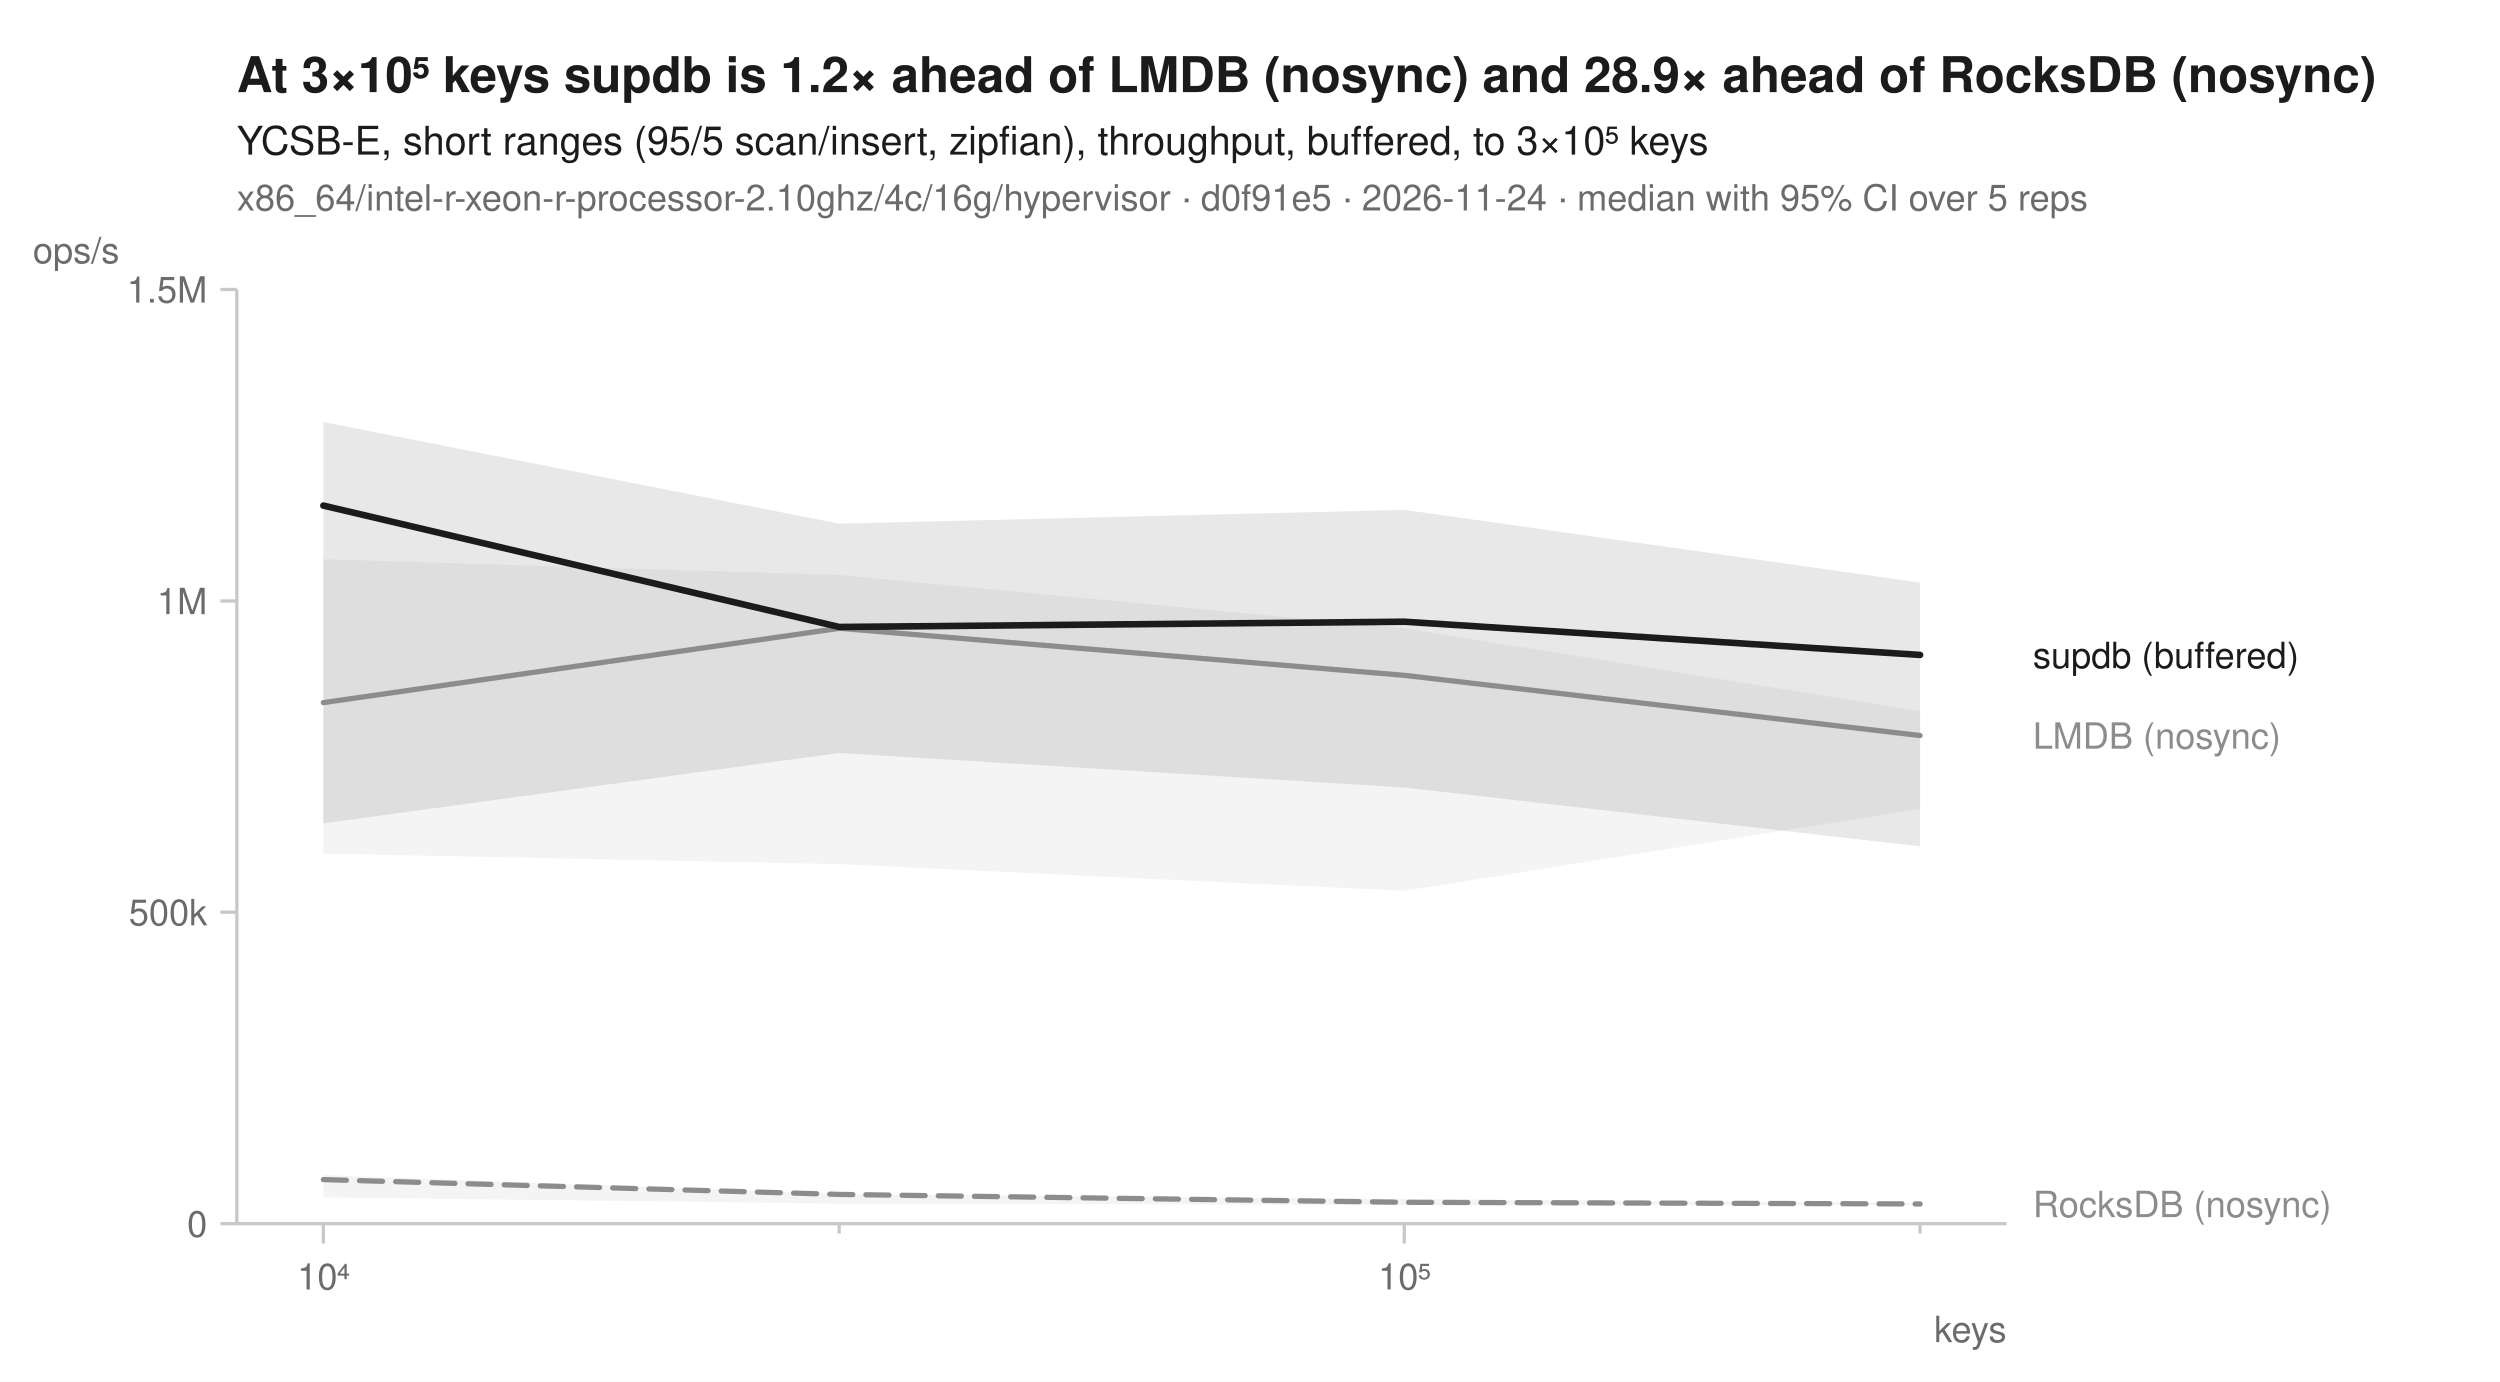
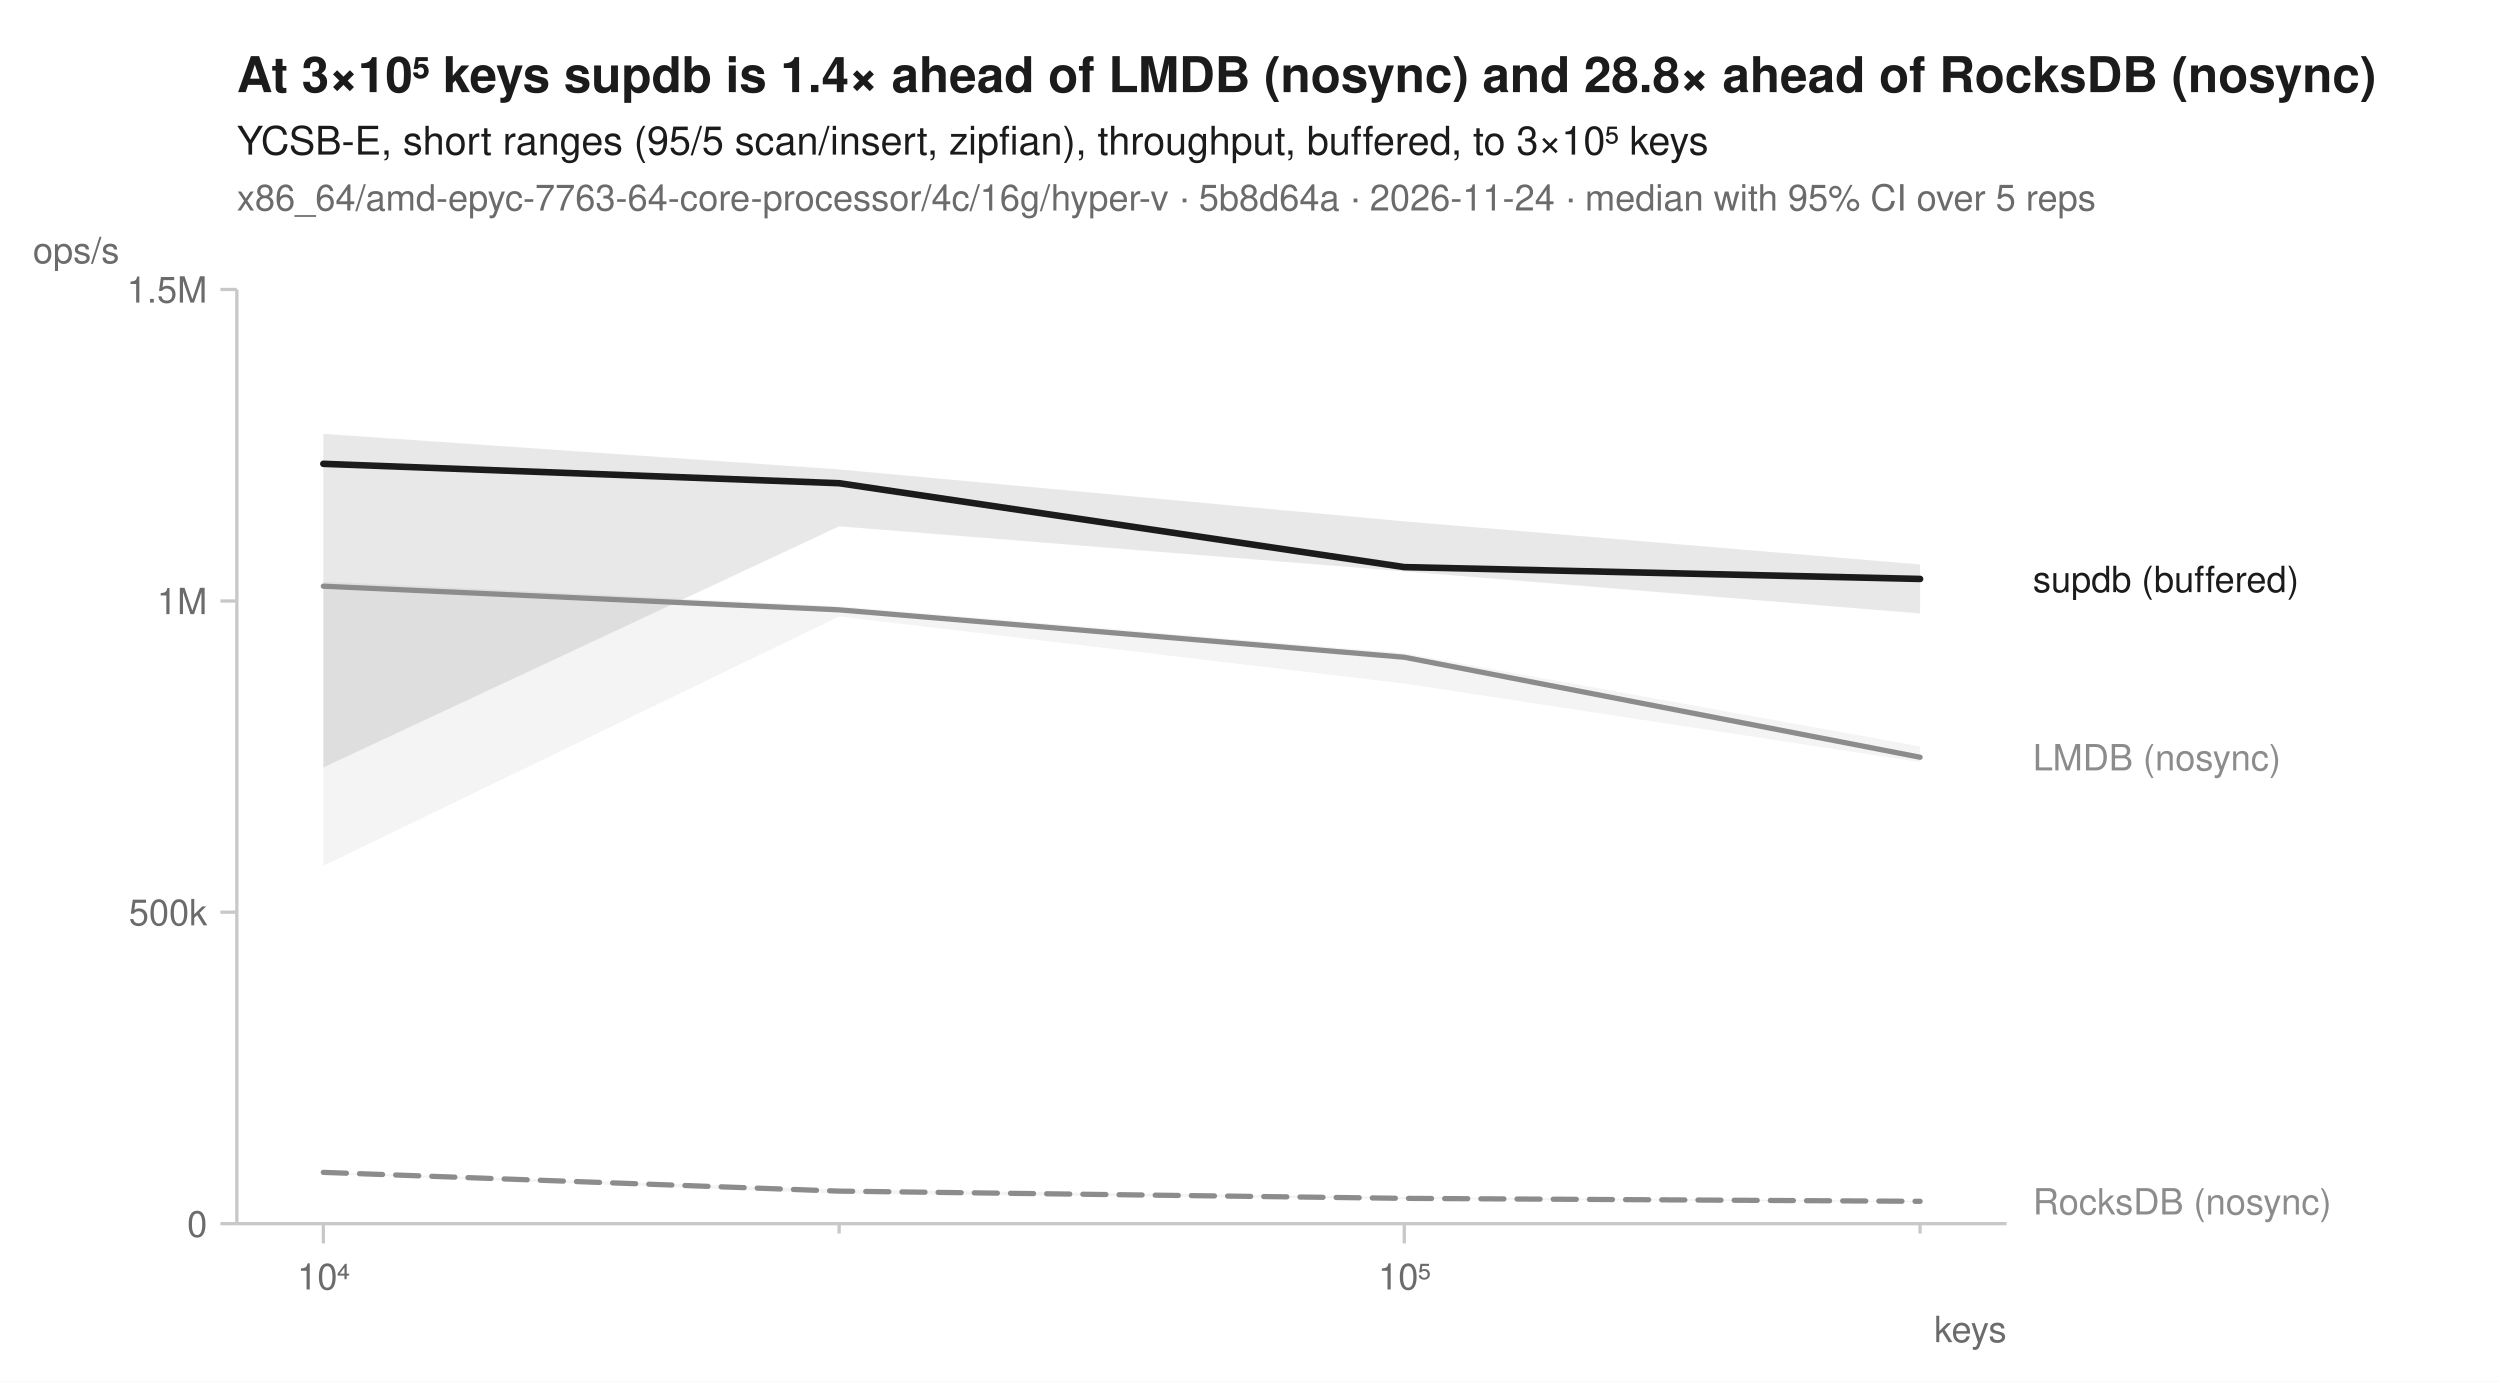
<svg xmlns="http://www.w3.org/2000/svg" width="760" height="420" viewBox="0 0 760 420" font-family="-apple-system, BlinkMacSystemFont, 'Segoe UI', Helvetica, Arial, sans-serif" fill="#1b1b1b">
  <rect width="760" height="420" fill="white" />
-   <text x="72" y="28" font-size="15" font-weight="600">At 3×10⁵ keys supdb is 1.2× ahead of LMDB (nosync) and 28.9× ahead of RocksDB (nosync)</text>
+   <text x="72" y="28" font-size="15" font-weight="600">At 3×10⁵ keys supdb is 1.4× ahead of LMDB (nosync) and 28.8× ahead of RocksDB (nosync)</text>
  <text x="72" y="47" font-size="12">YCSB-E, short ranges (95/5 scan/insert, zipfian), throughput, buffered, to 3×10⁵ keys</text>
-   <text x="72" y="64" font-size="11" fill="#6b6b6b">x86_64/intel-r-xeon-r-processor-2.10ghz/4c/16g/hypervisor · d0f91e5 · 2026-11-24 · median with 95% CI over 5 reps</text>
+   <text x="72" y="64" font-size="11" fill="#6b6b6b">x86_64/amd-epyc-7763-64-core-processor/4c/16g/hyper-v · 5b8d64a · 2026-11-24 · median with 95% CI over 5 reps</text>
  <line x1="72" y1="372" x2="610" y2="372" stroke="#c8c8c8" stroke-width="1" />
  <line x1="72" y1="88" x2="72" y2="372" stroke="#c8c8c8" stroke-width="1" />
  <line x1="98.3" y1="372" x2="98.3" y2="378" stroke="#c8c8c8" stroke-width="1" />
  <text x="98.3" y="392" font-size="11" text-anchor="middle" fill="#6b6b6b">10⁴</text>
  <line x1="255.1" y1="372" x2="255.1" y2="375" stroke="#c8c8c8" stroke-width="1" />
  <line x1="426.9" y1="372" x2="426.9" y2="378" stroke="#c8c8c8" stroke-width="1" />
  <text x="426.9" y="392" font-size="11" text-anchor="middle" fill="#6b6b6b">10⁵</text>
  <line x1="583.7" y1="372" x2="583.7" y2="375" stroke="#c8c8c8" stroke-width="1" />
  <text x="610" y="408" font-size="11" text-anchor="end" fill="#6b6b6b">keys</text>
  <line x1="67" y1="372.0" x2="72" y2="372.0" stroke="#c8c8c8" stroke-width="1" />
  <text x="63" y="376.0" font-size="11" text-anchor="end" fill="#6b6b6b">0</text>
  <line x1="67" y1="277.3" x2="72" y2="277.3" stroke="#c8c8c8" stroke-width="1" />
  <text x="63" y="281.3" font-size="11" text-anchor="end" fill="#6b6b6b">500k</text>
  <line x1="67" y1="182.7" x2="72" y2="182.7" stroke="#c8c8c8" stroke-width="1" />
  <text x="63" y="186.7" font-size="11" text-anchor="end" fill="#6b6b6b">1M</text>
  <line x1="67" y1="88.0" x2="72" y2="88.0" stroke="#c8c8c8" stroke-width="1" />
  <text x="63" y="92.0" font-size="11" text-anchor="end" fill="#6b6b6b">1.5M</text>
  <text x="10" y="80" font-size="11" text-anchor="start" fill="#6b6b6b">ops/s</text>
-   <path d="M98.3,357.2 L255.1,363.0 L426.9,364.5 L583.7,365.7 L583.7,366.4 L426.9,366.3 L255.1,365.9 L98.3,364.0 Z" fill="#8c8c8c" fill-opacity="0.10" />
-   <path d="M98.3,170.0 L255.1,174.8 L426.9,191.0 L583.7,216.2 L583.7,245.9 L426.9,270.8 L255.1,262.7 L98.3,259.5 Z" fill="#8c8c8c" fill-opacity="0.10" />
-   <path d="M98.3,128.3 L255.1,159.2 L426.9,155.0 L583.7,177.1 L583.7,257.3 L426.9,239.4 L255.1,228.9 L98.3,250.3 Z" fill="#1b1b1b" fill-opacity="0.10" />
-   <path d="M98.3,358.6 L255.1,363.1 L426.9,365.5 L583.7,366.0 " fill="none" stroke="#8c8c8c" stroke-width="1.6" stroke-linejoin="round" stroke-linecap="round" stroke-dasharray="7,4" />
-   <path d="M98.3,213.6 L255.1,191.0 L426.9,205.3 L583.7,223.6 " fill="none" stroke="#8c8c8c" stroke-width="1.6" stroke-linejoin="round" stroke-linecap="round" />
-   <path d="M98.3,153.7 L255.1,190.6 L426.9,189.0 L583.7,199.1 " fill="none" stroke="#1b1b1b" stroke-width="2" stroke-linejoin="round" stroke-linecap="round" />
-   <text x="618.0" y="203.1" font-size="11" fill="#1b1b1b">supdb (buffered)</text>
-   <text x="618.0" y="227.6" font-size="11" fill="#8c8c8c">LMDB (nosync)</text>
-   <text x="618.0" y="370.0" font-size="11" fill="#8c8c8c">RocksDB (nosync)</text>
+   <path d="M98.3,356.3 L255.1,361.6 L426.9,363.9 L583.7,365.1 L583.7,365.5 L426.9,364.5 L255.1,362.9 L98.3,356.8 Z" fill="#8c8c8c" fill-opacity="0.10" />
+   <path d="M98.3,176.8 L255.1,184.3 L426.9,198.6 L583.7,226.9 L583.7,231.7 L426.9,207.8 L255.1,187.4 L98.3,263.2 Z" fill="#8c8c8c" fill-opacity="0.10" />
+   <path d="M98.3,131.9 L255.1,142.7 L426.9,158.5 L583.7,171.6 L583.7,186.5 L426.9,173.7 L255.1,160.0 L98.3,233.3 Z" fill="#1b1b1b" fill-opacity="0.10" />
+   <path d="M98.3,356.4 L255.1,362.1 L426.9,364.3 L583.7,365.2 " fill="none" stroke="#8c8c8c" stroke-width="1.6" stroke-linejoin="round" stroke-linecap="round" stroke-dasharray="7,4" />
+   <path d="M98.3,178.2 L255.1,185.4 L426.9,199.8 L583.7,230.2 " fill="none" stroke="#8c8c8c" stroke-width="1.6" stroke-linejoin="round" stroke-linecap="round" />
+   <path d="M98.3,141.0 L255.1,146.9 L426.9,172.4 L583.7,176.0 " fill="none" stroke="#1b1b1b" stroke-width="2" stroke-linejoin="round" stroke-linecap="round" />
+   <text x="618.0" y="180.0" font-size="11" fill="#1b1b1b">supdb (buffered)</text>
+   <text x="618.0" y="234.2" font-size="11" fill="#8c8c8c">LMDB (nosync)</text>
+   <text x="618.0" y="369.2" font-size="11" fill="#8c8c8c">RocksDB (nosync)</text>
</svg>
